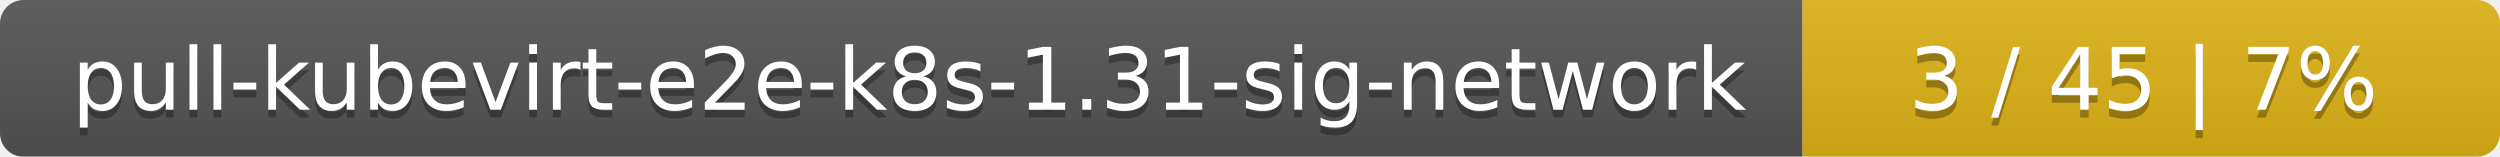
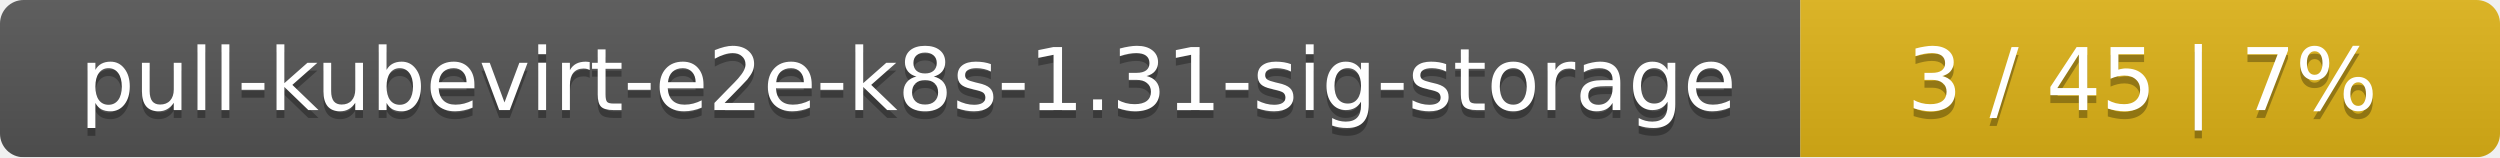
- <svg xmlns="http://www.w3.org/2000/svg" width="319" height="20">
+ <svg xmlns="http://www.w3.org/2000/svg" width="318" height="20">
  <linearGradient id="smooth" x2="0" y2="100%">
    <stop offset="0" stop-color="#bbb" stop-opacity=".1" />
    <stop offset="1" stop-opacity=".1" />
  </linearGradient>
  <mask id="round">
-     <rect width="319" height="20" rx="3" fill="#fff" />
+     <rect width="318" height="20" rx="3" fill="#fff" />
  </mask>
  <g mask="url(#round)">
-     <rect width="230" height="20" fill="#555" />
-     <rect x="230" width="89" height="20" fill="#dfb317" />
-     <rect width="319" height="20" fill="url(#smooth)" />
+     <rect width="229" height="20" fill="#555" />
+     <rect x="229" width="89" height="20" fill="#dfb317" />
+     <rect width="318" height="20" fill="url(#smooth)" />
  </g>
  <g fill="#fff" text-anchor="middle" font-family="DejaVu Sans,Verdana,Geneva,sans-serif" font-size="11">
-     <text x="116" y="15" fill="#010101" fill-opacity=".3">pull-kubevirt-e2e-k8s-1.31-sig-network</text>
-     <text x="116" y="14">pull-kubevirt-e2e-k8s-1.31-sig-network</text>
-     <text x="273.5" y="15" fill="#010101" fill-opacity=".3">3 / 45    |    7%</text>
-     <text x="273.5" y="14">3 / 45    |    7%</text>
+     <text x="115.5" y="15" fill="#010101" fill-opacity=".3">pull-kubevirt-e2e-k8s-1.31-sig-storage</text>
+     <text x="115.5" y="14">pull-kubevirt-e2e-k8s-1.31-sig-storage</text>
+     <text x="272.5" y="15" fill="#010101" fill-opacity=".3">3 / 45    |    7%</text>
+     <text x="272.5" y="14">3 / 45    |    7%</text>
  </g>
</svg>
